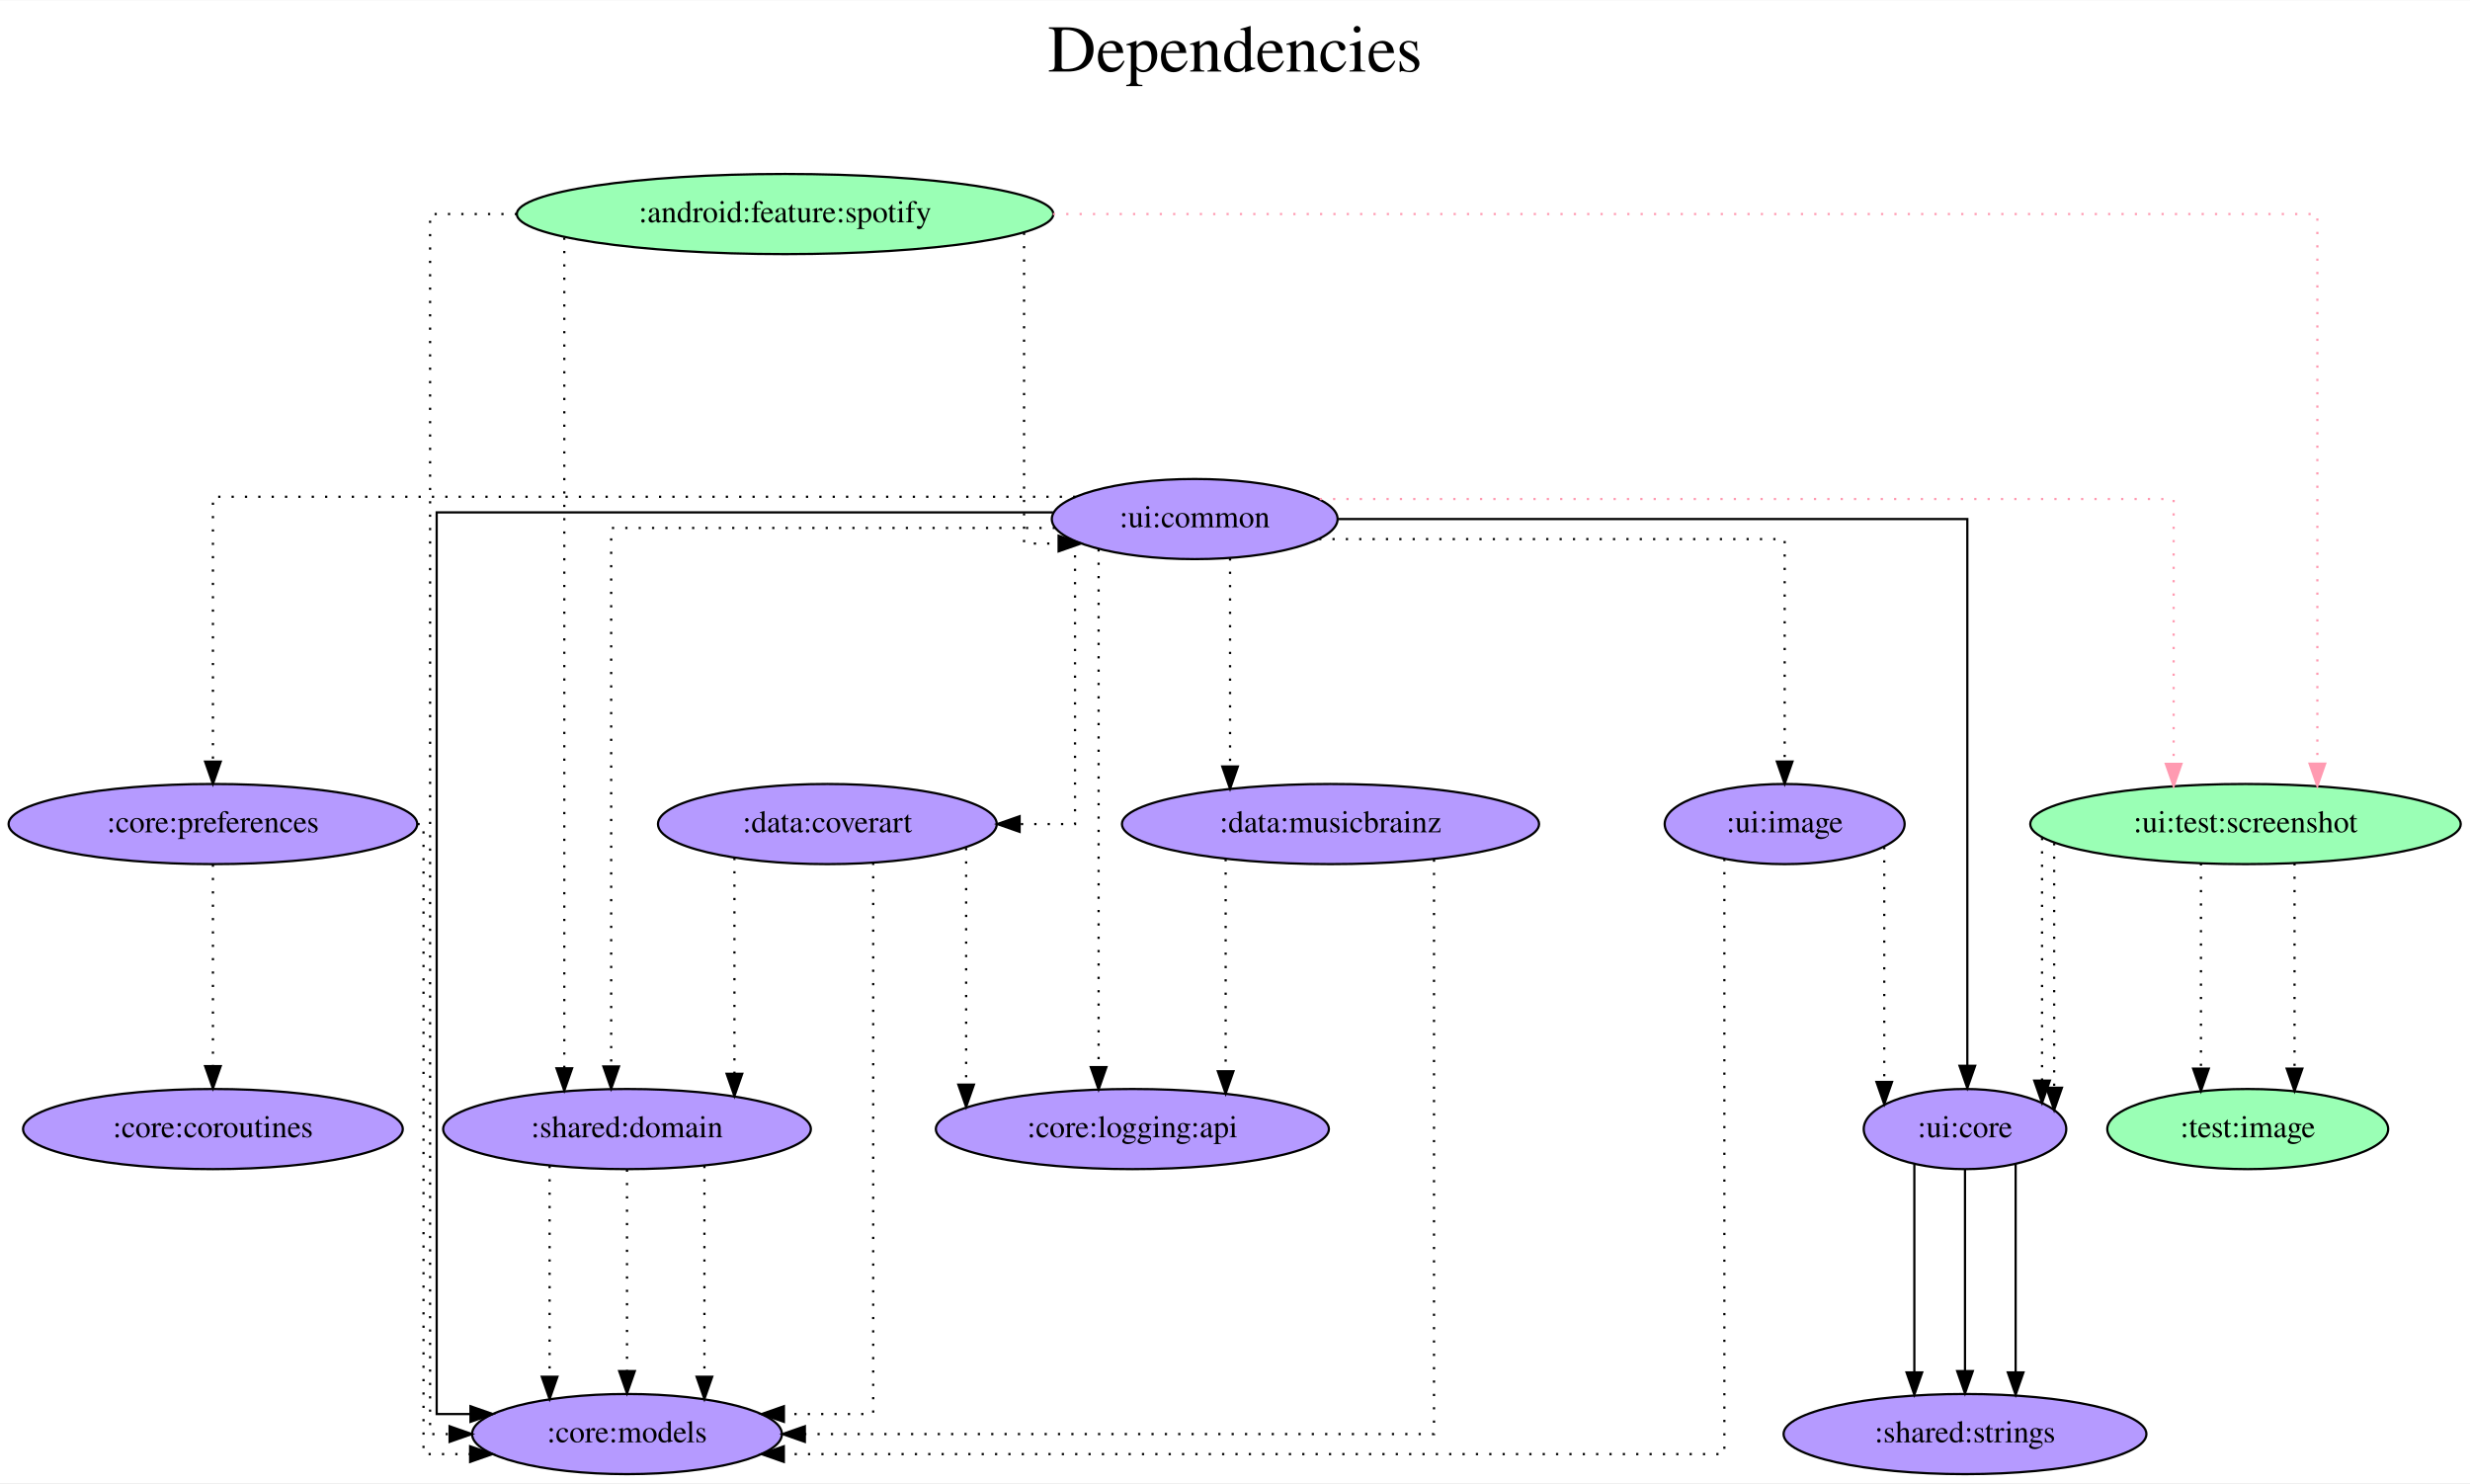
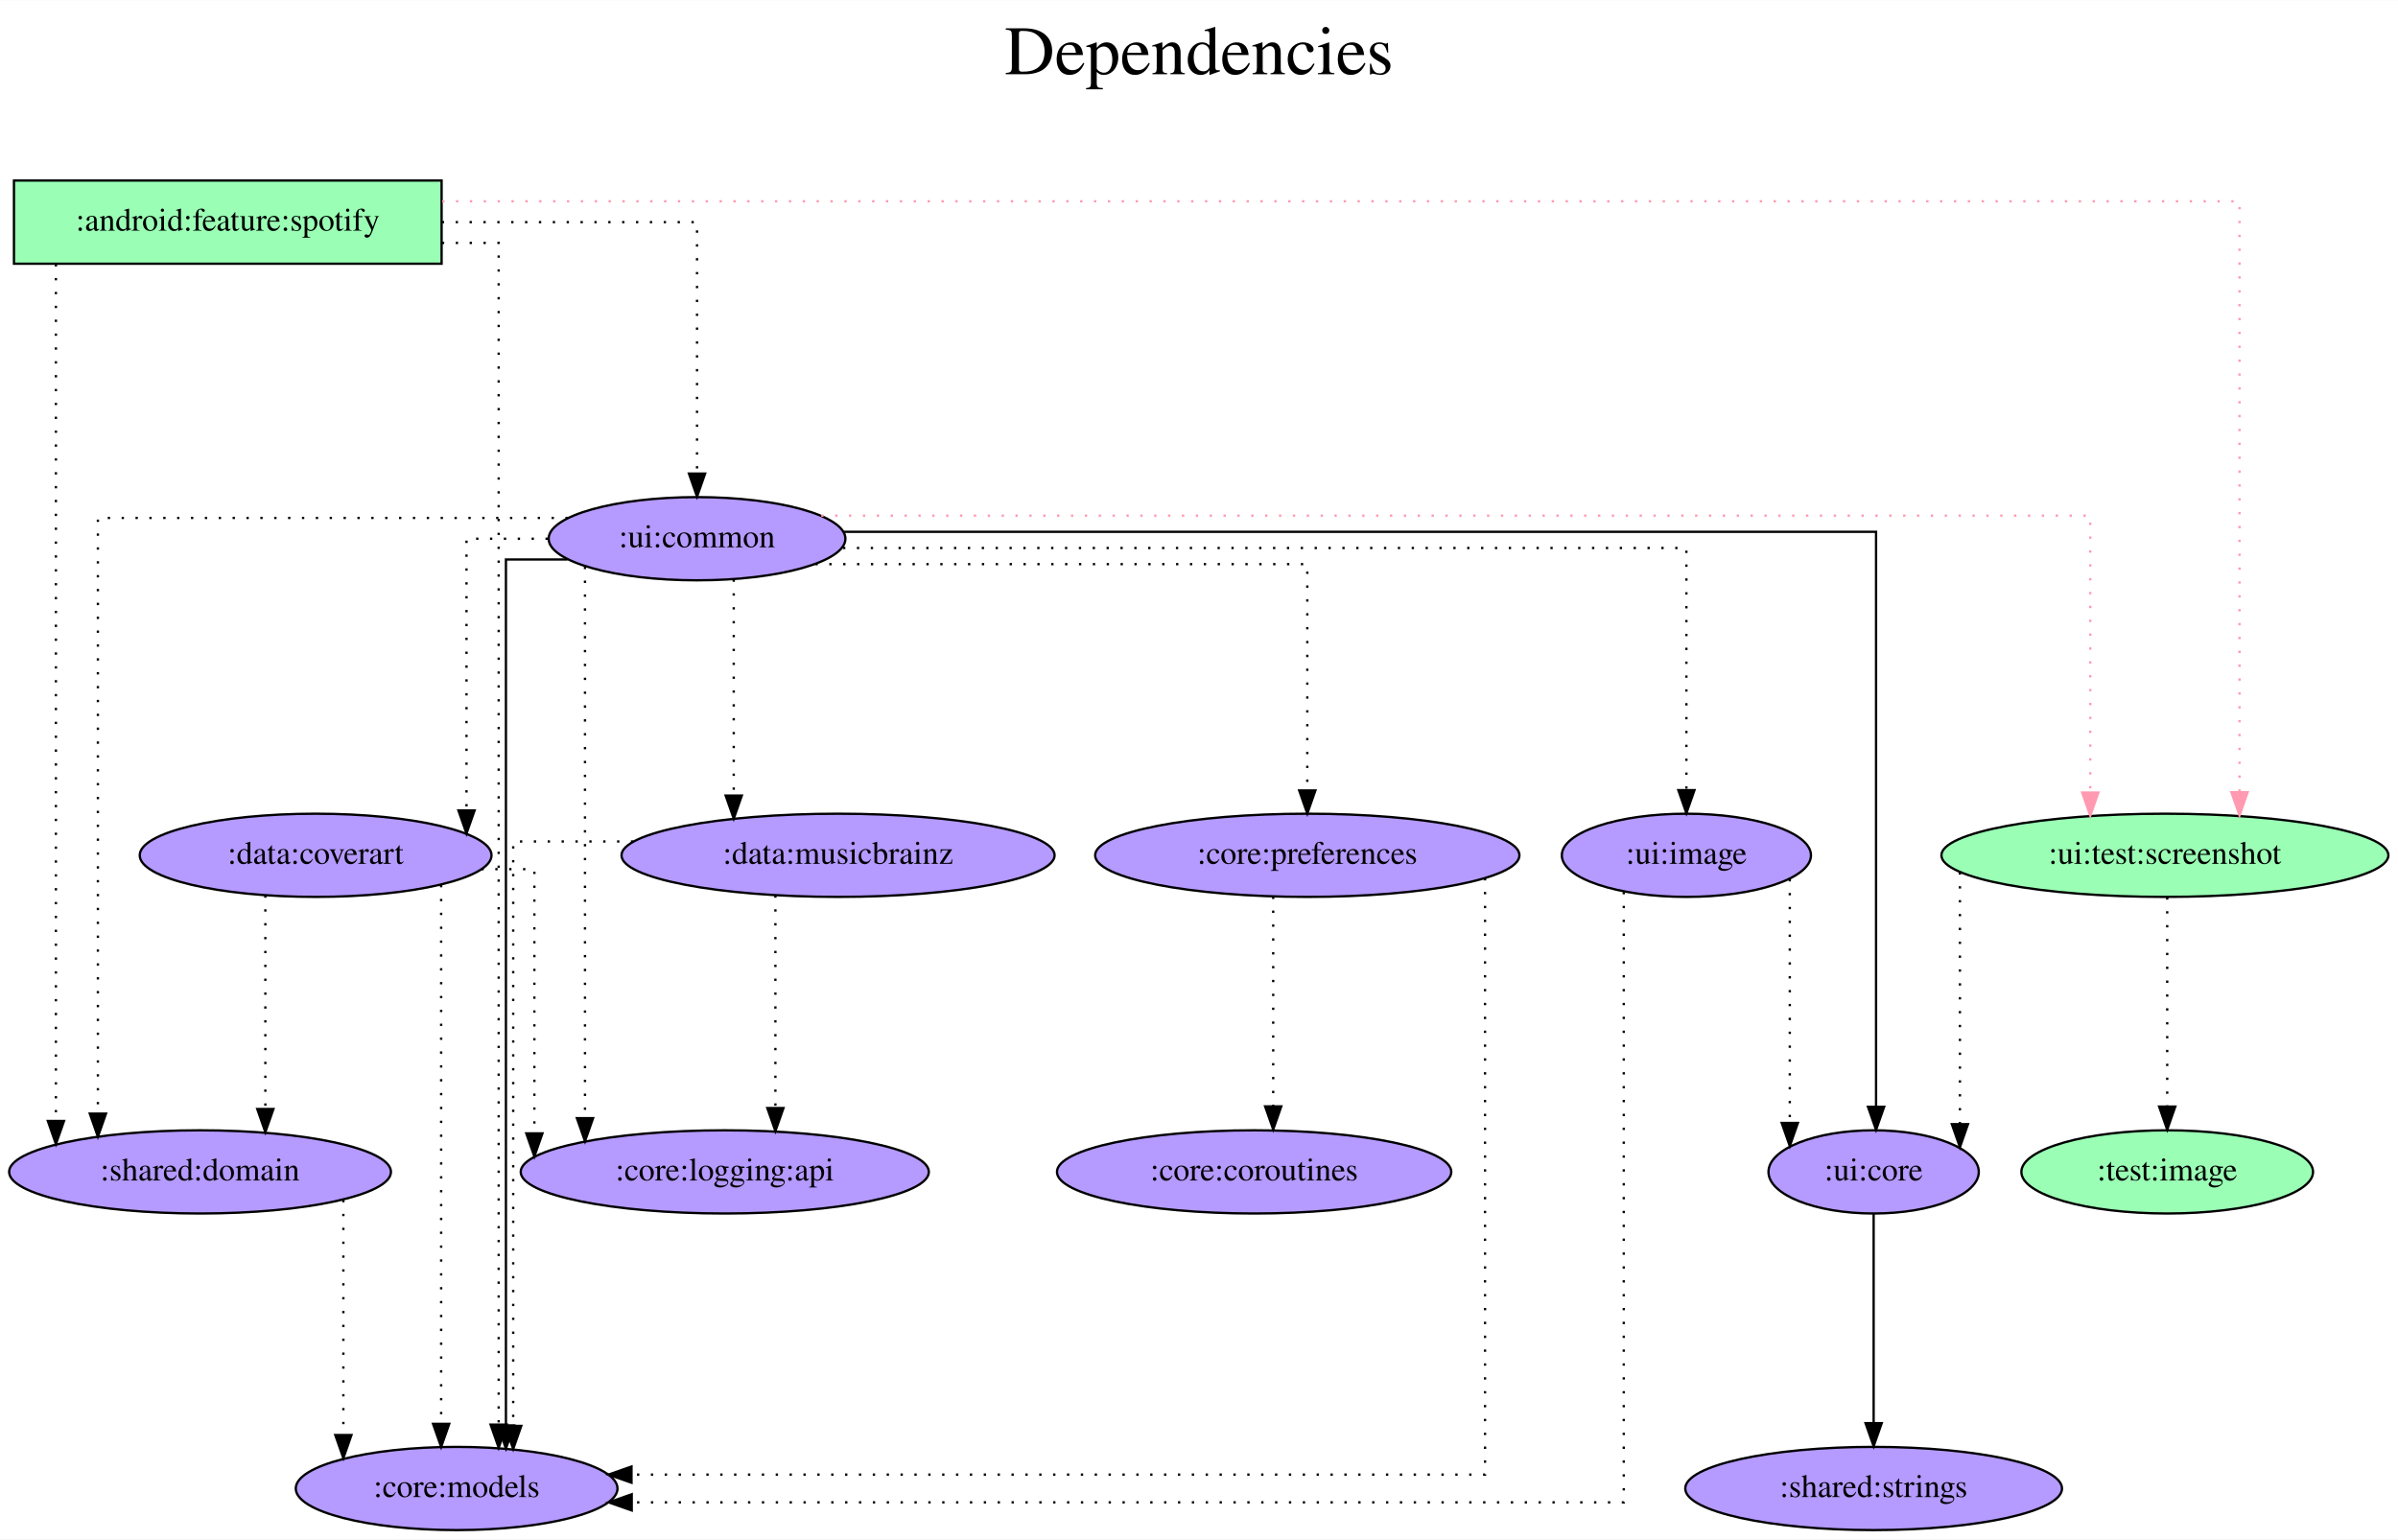
- <svg xmlns="http://www.w3.org/2000/svg" width="1109pt" height="666pt" viewBox="0.00 0.00 1109.48 666.00">
+ <svg xmlns="http://www.w3.org/2000/svg" width="1037pt" height="666pt" viewBox="0.00 0.00 1037.38 666.00">
  <g id="graph0" class="graph" transform="scale(1 1) rotate(0) translate(4 662)">
-     <polygon fill="white" stroke="transparent" points="-4,4 -4,-662 1105.48,-662 1105.48,4 -4,4" />
-     <text text-anchor="middle" x="550.74" y="-630" font-family="Times,serif" font-size="30.00">Dependencies</text>
-     <text text-anchor="middle" x="550.74" y="-597" font-family="Times,serif" font-size="30.00"> </text>
+     <polygon fill="white" stroke="transparent" points="-4,4 -4,-662 1033.38,-662 1033.38,4 -4,4" />
+     <text text-anchor="middle" x="514.69" y="-630" font-family="Times,serif" font-size="30.00">Dependencies</text>
+     <text text-anchor="middle" x="514.69" y="-597" font-family="Times,serif" font-size="30.00"> </text>
    <g id="node1" class="node">
-       <ellipse fill="#9affb5" stroke="black" cx="348.64" cy="-566" rx="120.48" ry="18" />
-       <text text-anchor="middle" x="348.64" y="-562.3" font-family="Times,serif" font-size="14.00">:android:feature:spotify</text>
+       <polygon fill="#9affb5" stroke="black" points="187.04,-584 2.04,-584 2.04,-548 187.04,-548 187.04,-584" />
+       <text text-anchor="middle" x="94.54" y="-562.3" font-family="Times,serif" font-size="14.00">:android:feature:spotify</text>
    </g>
    <g id="node2" class="node">
-       <ellipse fill="#b59aff" stroke="black" cx="277.64" cy="-18" rx="69.59" ry="18" />
-       <text text-anchor="middle" x="277.64" y="-14.3" font-family="Times,serif" font-size="14.00">:core:models</text>
+       <ellipse fill="#b59aff" stroke="black" cx="193.54" cy="-18" rx="69.59" ry="18" />
+       <text text-anchor="middle" x="193.54" y="-14.3" font-family="Times,serif" font-size="14.00">:core:models</text>
    </g>
    <g id="edge1" class="edge">
-       <path fill="none" stroke="black" stroke-dasharray="1,5" d="M228.2,-566C205.75,-566 189.19,-566 189.19,-566 189.19,-566 189.19,-18 189.19,-18 189.19,-18 197.95,-18 197.95,-18" />
-       <polygon fill="black" stroke="black" points="197.95,-21.5 207.95,-18 197.95,-14.5 197.95,-21.5" />
+       <path fill="none" stroke="black" stroke-dasharray="1,5" d="M187.16,-557C201.53,-557 211.73,-557 211.73,-557 211.73,-557 211.73,-45.63 211.73,-45.63" />
+       <polygon fill="black" stroke="black" points="215.23,-45.63 211.73,-35.63 208.23,-45.63 215.23,-45.63" />
    </g>
    <g id="node3" class="node">
-       <ellipse fill="#b59aff" stroke="black" cx="532.64" cy="-429" rx="64.19" ry="18" />
-       <text text-anchor="middle" x="532.64" y="-425.3" font-family="Times,serif" font-size="14.00">:ui:common</text>
+       <ellipse fill="#b59aff" stroke="black" cx="297.54" cy="-429" rx="64.19" ry="18" />
+       <text text-anchor="middle" x="297.54" y="-425.3" font-family="Times,serif" font-size="14.00">:ui:common</text>
    </g>
    <g id="edge2" class="edge">
-       <path fill="none" stroke="black" stroke-dasharray="1,5" d="M455.99,-557.62C455.99,-526.31 455.99,-418 455.99,-418 455.99,-418 471.51,-418 471.51,-418" />
-       <polygon fill="black" stroke="black" points="471.51,-421.5 481.51,-418 471.51,-414.5 471.51,-421.5" />
+       <path fill="none" stroke="black" stroke-dasharray="1,5" d="M187.13,-566C240.67,-566 297.54,-566 297.54,-566 297.54,-566 297.54,-457.19 297.54,-457.19" />
+       <polygon fill="black" stroke="black" points="301.04,-457.19 297.54,-447.19 294.04,-457.19 301.04,-457.19" />
    </g>
    <g id="node4" class="node">
-       <ellipse fill="#b59aff" stroke="black" cx="277.64" cy="-155" rx="82.59" ry="18" />
-       <text text-anchor="middle" x="277.64" y="-151.3" font-family="Times,serif" font-size="14.00">:shared:domain</text>
+       <ellipse fill="#b59aff" stroke="black" cx="82.54" cy="-155" rx="82.59" ry="18" />
+       <text text-anchor="middle" x="82.54" y="-151.3" font-family="Times,serif" font-size="14.00">:shared:domain</text>
    </g>
    <g id="edge3" class="edge">
-       <path fill="none" stroke="black" stroke-dasharray="1,5" d="M249.47,-555.43C249.47,-555.43 249.47,-182.29 249.47,-182.29" />
-       <polygon fill="black" stroke="black" points="252.97,-182.29 249.47,-172.29 245.97,-182.29 252.97,-182.29" />
+       <path fill="none" stroke="black" stroke-dasharray="1,5" d="M20.19,-547.81C20.19,-547.81 20.19,-177.03 20.19,-177.03" />
+       <polygon fill="black" stroke="black" points="23.7,-177.03 20.19,-167.03 16.7,-177.03 23.7,-177.03" />
    </g>
    <g id="node5" class="node">
-       <ellipse fill="#9affb5" stroke="black" cx="1004.64" cy="-292" rx="96.68" ry="18" />
-       <text text-anchor="middle" x="1004.64" y="-288.3" font-family="Times,serif" font-size="14.00">:ui:test:screenshot</text>
+       <ellipse fill="#9affb5" stroke="black" cx="932.54" cy="-292" rx="96.68" ry="18" />
+       <text text-anchor="middle" x="932.54" y="-288.3" font-family="Times,serif" font-size="14.00">:ui:test:screenshot</text>
    </g>
    <g id="edge4" class="edge">
-       <path fill="none" stroke="#ff9ab1" stroke-dasharray="1,5" d="M468.92,-566C666.22,-566 1036.92,-566 1036.92,-566 1036.92,-566 1036.92,-319.14 1036.92,-319.14" />
-       <polygon fill="#ff9ab1" stroke="#ff9ab1" points="1040.42,-319.14 1036.92,-309.14 1033.42,-319.14 1040.42,-319.14" />
+       <path fill="none" stroke="#ff9ab1" stroke-dasharray="1,5" d="M187.27,-575C411.51,-575 964.82,-575 964.82,-575 964.82,-575 964.82,-319.28 964.82,-319.28" />
+       <polygon fill="#ff9ab1" stroke="#ff9ab1" points="968.32,-319.28 964.82,-309.28 961.32,-319.28 968.32,-319.28" />
    </g>
    <g id="edge6" class="edge">
-       <path fill="none" stroke="black" d="M469,-432C370.44,-432 192.15,-432 192.15,-432 192.15,-432 192.15,-27 192.15,-27 192.15,-27 207.33,-27 207.33,-27" />
-       <polygon fill="black" stroke="black" points="207.33,-30.5 217.33,-27 207.33,-23.5 207.33,-30.5" />
+       <path fill="none" stroke="black" d="M241.48,-420C226.74,-420 214.87,-420 214.87,-420 214.87,-420 214.87,-45.27 214.87,-45.27" />
+       <polygon fill="black" stroke="black" points="218.37,-45.27 214.87,-35.27 211.37,-45.27 218.37,-45.27" />
    </g>
    <g id="edge12" class="edge">
-       <path fill="none" stroke="black" stroke-dasharray="1,5" d="M469.86,-425C392.32,-425 270.53,-425 270.53,-425 270.53,-425 270.53,-183.13 270.53,-183.13" />
-       <polygon fill="black" stroke="black" points="274.03,-183.13 270.53,-173.13 267.03,-183.13 274.03,-183.13" />
+       <path fill="none" stroke="black" stroke-dasharray="1,5" d="M241.62,-438C165.42,-438 38.35,-438 38.35,-438 38.35,-438 38.35,-180.22 38.35,-180.22" />
+       <polygon fill="black" stroke="black" points="41.85,-180.22 38.35,-170.22 34.85,-180.22 41.85,-180.22" />
    </g>
    <g id="edge5" class="edge">
-       <path fill="none" stroke="#ff9ab1" stroke-dasharray="1,5" d="M588.78,-438C707.32,-438 972.36,-438 972.36,-438 972.36,-438 972.36,-319.03 972.36,-319.03" />
-       <polygon fill="#ff9ab1" stroke="#ff9ab1" points="975.86,-319.03 972.36,-309.03 968.86,-319.03 975.86,-319.03" />
+       <path fill="none" stroke="#ff9ab1" stroke-dasharray="1,5" d="M351.29,-439C499.02,-439 900.26,-439 900.26,-439 900.26,-439 900.26,-319.15 900.26,-319.15" />
+       <polygon fill="#ff9ab1" stroke="#ff9ab1" points="903.76,-319.15 900.26,-309.15 896.76,-319.15 903.76,-319.15" />
    </g>
    <g id="node6" class="node">
-       <ellipse fill="#b59aff" stroke="black" cx="878.64" cy="-155" rx="45.49" ry="18" />
-       <text text-anchor="middle" x="878.64" y="-151.3" font-family="Times,serif" font-size="14.00">:ui:core</text>
+       <ellipse fill="#b59aff" stroke="black" cx="806.54" cy="-155" rx="45.49" ry="18" />
+       <text text-anchor="middle" x="806.54" y="-151.3" font-family="Times,serif" font-size="14.00">:ui:core</text>
    </g>
    <g id="edge7" class="edge">
-       <path fill="none" stroke="black" d="M597.11,-429C697.47,-429 879.69,-429 879.69,-429 879.69,-429 879.69,-183.4 879.69,-183.4" />
-       <polygon fill="black" stroke="black" points="883.19,-183.4 879.69,-173.4 876.19,-183.4 883.19,-183.4" />
+       <path fill="none" stroke="black" d="M361.11,-432C497.84,-432 807.59,-432 807.59,-432 807.59,-432 807.59,-183.17 807.59,-183.17" />
+       <polygon fill="black" stroke="black" points="811.09,-183.17 807.59,-173.17 804.09,-183.17 811.09,-183.17" />
    </g>
    <g id="node7" class="node">
-       <ellipse fill="#b59aff" stroke="black" cx="367.64" cy="-292" rx="76.09" ry="18" />
-       <text text-anchor="middle" x="367.64" y="-288.3" font-family="Times,serif" font-size="14.00">:data:coverart</text>
+       <ellipse fill="#b59aff" stroke="black" cx="132.54" cy="-292" rx="76.09" ry="18" />
+       <text text-anchor="middle" x="132.54" y="-288.3" font-family="Times,serif" font-size="14.00">:data:coverart</text>
    </g>
    <g id="edge8" class="edge">
-       <path fill="none" stroke="black" stroke-dasharray="1,5" d="M478.88,-418.7C478.88,-386.84 478.88,-292 478.88,-292 478.88,-292 453.99,-292 453.99,-292" />
-       <polygon fill="black" stroke="black" points="453.99,-288.5 443.99,-292 453.99,-295.5 453.99,-288.5" />
+       <path fill="none" stroke="black" stroke-dasharray="1,5" d="M232.97,-429C213.8,-429 197.81,-429 197.81,-429 197.81,-429 197.81,-311.42 197.81,-311.42" />
+       <polygon fill="black" stroke="black" points="201.31,-311.42 197.81,-301.42 194.31,-311.42 201.31,-311.42" />
    </g>
    <g id="node8" class="node">
-       <ellipse fill="#b59aff" stroke="black" cx="593.64" cy="-292" rx="93.68" ry="18" />
-       <text text-anchor="middle" x="593.64" y="-288.3" font-family="Times,serif" font-size="14.00">:data:musicbrainz</text>
+       <ellipse fill="#b59aff" stroke="black" cx="358.54" cy="-292" rx="93.68" ry="18" />
+       <text text-anchor="middle" x="358.54" y="-288.3" font-family="Times,serif" font-size="14.00">:data:musicbrainz</text>
    </g>
    <g id="edge9" class="edge">
-       <path fill="none" stroke="black" stroke-dasharray="1,5" d="M548.52,-411.37C548.52,-411.37 548.52,-317.86 548.52,-317.86" />
-       <polygon fill="black" stroke="black" points="552.02,-317.86 548.52,-307.86 545.02,-317.86 552.02,-317.86" />
+       <path fill="none" stroke="black" stroke-dasharray="1,5" d="M313.42,-411.37C313.42,-411.37 313.42,-317.86 313.42,-317.86" />
+       <polygon fill="black" stroke="black" points="316.92,-317.86 313.42,-307.86 309.92,-317.86 316.92,-317.86" />
    </g>
    <g id="node9" class="node">
-       <ellipse fill="#b59aff" stroke="black" cx="91.64" cy="-292" rx="91.78" ry="18" />
-       <text text-anchor="middle" x="91.64" y="-288.3" font-family="Times,serif" font-size="14.00">:core:preferences</text>
+       <ellipse fill="#b59aff" stroke="black" cx="561.54" cy="-292" rx="91.78" ry="18" />
+       <text text-anchor="middle" x="561.54" y="-288.3" font-family="Times,serif" font-size="14.00">:core:preferences</text>
    </g>
    <g id="edge10" class="edge">
-       <path fill="none" stroke="black" stroke-dasharray="1,5" d="M479.01,-439C361.48,-439 91.64,-439 91.64,-439 91.64,-439 91.64,-320.03 91.64,-320.03" />
-       <polygon fill="black" stroke="black" points="95.14,-320.03 91.64,-310.03 88.14,-320.03 95.14,-320.03" />
+       <path fill="none" stroke="black" stroke-dasharray="1,5" d="M348.76,-418C425.53,-418 561.54,-418 561.54,-418 561.54,-418 561.54,-320.05 561.54,-320.05" />
+       <polygon fill="black" stroke="black" points="565.04,-320.05 561.54,-310.05 558.04,-320.05 565.04,-320.05" />
    </g>
    <g id="node10" class="node">
-       <ellipse fill="#b59aff" stroke="black" cx="504.64" cy="-155" rx="88.28" ry="18" />
-       <text text-anchor="middle" x="504.64" y="-151.3" font-family="Times,serif" font-size="14.00">:core:logging:api</text>
+       <ellipse fill="#b59aff" stroke="black" cx="309.54" cy="-155" rx="88.28" ry="18" />
+       <text text-anchor="middle" x="309.54" y="-151.3" font-family="Times,serif" font-size="14.00">:core:logging:api</text>
    </g>
    <g id="edge11" class="edge">
-       <path fill="none" stroke="black" stroke-dasharray="1,5" d="M489.47,-415.41C489.47,-415.41 489.47,-182.81 489.47,-182.81" />
-       <polygon fill="black" stroke="black" points="492.97,-182.81 489.47,-172.81 485.97,-182.81 492.97,-182.81" />
+       <path fill="none" stroke="black" stroke-dasharray="1,5" d="M249.07,-416.87C249.07,-416.87 249.07,-178.25 249.07,-178.25" />
+       <polygon fill="black" stroke="black" points="252.57,-178.25 249.07,-168.25 245.57,-178.25 252.57,-178.25" />
    </g>
    <g id="node11" class="node">
-       <ellipse fill="#b59aff" stroke="black" cx="797.64" cy="-292" rx="53.89" ry="18" />
-       <text text-anchor="middle" x="797.64" y="-288.3" font-family="Times,serif" font-size="14.00">:ui:image</text>
+       <ellipse fill="#b59aff" stroke="black" cx="725.54" cy="-292" rx="53.89" ry="18" />
+       <text text-anchor="middle" x="725.54" y="-288.3" font-family="Times,serif" font-size="14.00">:ui:image</text>
    </g>
    <g id="edge13" class="edge">
-       <path fill="none" stroke="black" stroke-dasharray="1,5" d="M588.52,-420C666.27,-420 797.64,-420 797.64,-420 797.64,-420 797.64,-320.07 797.64,-320.07" />
-       <polygon fill="black" stroke="black" points="801.14,-320.07 797.64,-310.07 794.14,-320.07 801.14,-320.07" />
+       <path fill="none" stroke="black" stroke-dasharray="1,5" d="M360.7,-425C479.75,-425 725.54,-425 725.54,-425 725.54,-425 725.54,-320.21 725.54,-320.21" />
+       <polygon fill="black" stroke="black" points="729.04,-320.21 725.54,-310.21 722.04,-320.21 729.04,-320.21" />
    </g>
    <g id="edge14" class="edge">
-       <path fill="none" stroke="black" stroke-dasharray="1,5" d="M242.87,-138.47C242.87,-138.47 242.87,-43.74 242.87,-43.74" />
-       <polygon fill="black" stroke="black" points="246.37,-43.74 242.87,-33.74 239.37,-43.74 246.37,-43.74" />
-     </g>
-     <g id="edge27" class="edge">
-       <path fill="none" stroke="black" stroke-dasharray="1,5" d="M277.64,-136.81C277.64,-136.81 277.64,-46.27 277.64,-46.27" />
-       <polygon fill="black" stroke="black" points="281.14,-46.27 277.64,-36.27 274.14,-46.27 281.14,-46.27" />
-     </g>
-     <g id="edge31" class="edge">
-       <path fill="none" stroke="black" stroke-dasharray="1,5" d="M312.41,-138.47C312.41,-138.47 312.41,-43.74 312.41,-43.74" />
-       <polygon fill="black" stroke="black" points="315.91,-43.74 312.41,-33.74 308.91,-43.74 315.91,-43.74" />
+       <path fill="none" stroke="black" stroke-dasharray="1,5" d="M144.54,-142.84C144.54,-142.84 144.54,-41.13 144.54,-41.13" />
+       <polygon fill="black" stroke="black" points="148.04,-41.13 144.54,-31.13 141.04,-41.13 148.04,-41.13" />
    </g>
    <g id="edge15" class="edge">
-       <path fill="none" stroke="black" stroke-dasharray="1,5" d="M913.25,-285.76C913.25,-285.76 913.25,-176.76 913.25,-176.76" />
-       <polygon fill="black" stroke="black" points="916.75,-176.76 913.25,-166.76 909.75,-176.76 916.75,-176.76" />
+       <path fill="none" stroke="black" stroke-dasharray="1,5" d="M843.87,-284.63C843.87,-284.63 843.87,-175.67 843.87,-175.67" />
+       <polygon fill="black" stroke="black" points="847.37,-175.67 843.87,-165.67 840.37,-175.67 847.37,-175.67" />
+     </g>
+     <g id="node12" class="node">
+       <ellipse fill="#9affb5" stroke="black" cx="933.54" cy="-155" rx="63.09" ry="18" />
+       <text text-anchor="middle" x="933.54" y="-151.3" font-family="Times,serif" font-size="14.00">:test:image</text>
+     </g>
+     <g id="edge16" class="edge">
+       <path fill="none" stroke="black" stroke-dasharray="1,5" d="M933.54,-273.81C933.54,-273.81 933.54,-183.27 933.54,-183.27" />
+       <polygon fill="black" stroke="black" points="937.04,-183.27 933.54,-173.27 930.04,-183.27 937.04,-183.27" />
+     </g>
+     <g id="node13" class="node">
+       <ellipse fill="#b59aff" stroke="black" cx="806.54" cy="-18" rx="81.49" ry="18" />
+       <text text-anchor="middle" x="806.54" y="-14.3" font-family="Times,serif" font-size="14.00">:shared:strings</text>
    </g>
    <g id="edge17" class="edge">
-       <path fill="none" stroke="black" stroke-dasharray="1,5" d="M918.69,-283.43C918.69,-283.43 918.69,-173.57 918.69,-173.57" />
-       <polygon fill="black" stroke="black" points="922.19,-173.57 918.69,-163.57 915.19,-173.57 922.19,-173.57" />
+       <path fill="none" stroke="black" d="M806.54,-136.81C806.54,-136.81 806.54,-46.27 806.54,-46.27" />
+       <polygon fill="black" stroke="black" points="810.04,-46.27 806.54,-36.27 803.04,-46.27 810.04,-46.27" />
    </g>
-     <g id="node12" class="node">
-       <ellipse fill="#9affb5" stroke="black" cx="1005.64" cy="-155" rx="63.09" ry="18" />
-       <text text-anchor="middle" x="1005.64" y="-151.3" font-family="Times,serif" font-size="14.00">:test:image</text>
+     <g id="edge19" class="edge">
+       <path fill="none" stroke="black" stroke-dasharray="1,5" d="M186.84,-279.15C186.84,-279.15 186.84,-45.96 186.84,-45.96" />
+       <polygon fill="black" stroke="black" points="190.34,-45.96 186.84,-35.96 183.34,-45.96 190.34,-45.96" />
    </g>
-     <g id="edge16" class="edge">
-       <path fill="none" stroke="black" stroke-dasharray="1,5" d="M984.63,-274.37C984.63,-274.37 984.63,-182.13 984.63,-182.13" />
-       <polygon fill="black" stroke="black" points="988.13,-182.13 984.63,-172.13 981.13,-182.13 988.13,-182.13" />
+     <g id="edge20" class="edge">
+       <path fill="none" stroke="black" stroke-dasharray="1,5" d="M110.79,-274.65C110.79,-274.65 110.79,-182.21 110.79,-182.21" />
+       <polygon fill="black" stroke="black" points="114.29,-182.21 110.79,-172.21 107.29,-182.21 114.29,-182.21" />
    </g>
    <g id="edge18" class="edge">
-       <path fill="none" stroke="black" stroke-dasharray="1,5" d="M1026.66,-274.37C1026.66,-274.37 1026.66,-182.13 1026.66,-182.13" />
-       <polygon fill="black" stroke="black" points="1030.16,-182.13 1026.66,-172.13 1023.16,-182.13 1030.16,-182.13" />
+       <path fill="none" stroke="black" stroke-dasharray="1,5" d="M204.27,-286C217.47,-286 227.17,-286 227.17,-286 227.17,-286 227.17,-171.68 227.17,-171.68" />
+       <polygon fill="black" stroke="black" points="230.67,-171.68 227.17,-161.68 223.67,-171.68 230.67,-171.68" />
    </g>
-     <g id="node13" class="node">
-       <ellipse fill="#b59aff" stroke="black" cx="878.64" cy="-18" rx="81.49" ry="18" />
-       <text text-anchor="middle" x="878.64" y="-14.3" font-family="Times,serif" font-size="14.00">:shared:strings</text>
-     </g>
-     <g id="edge19" class="edge">
-       <path fill="none" stroke="black" d="M855.89,-139.28C855.89,-139.28 855.89,-45.69 855.89,-45.69" />
-       <polygon fill="black" stroke="black" points="859.39,-45.69 855.89,-35.69 852.39,-45.69 859.39,-45.69" />
-     </g>
-     <g id="edge30" class="edge">
-       <path fill="none" stroke="black" d="M878.64,-136.81C878.64,-136.81 878.64,-46.27 878.64,-46.27" />
-       <polygon fill="black" stroke="black" points="882.14,-46.27 878.64,-36.27 875.14,-46.27 882.14,-46.27" />
-     </g>
-     <g id="edge32" class="edge">
-       <path fill="none" stroke="black" d="M901.39,-139.28C901.39,-139.28 901.39,-45.69 901.39,-45.69" />
-       <polygon fill="black" stroke="black" points="904.89,-45.69 901.39,-35.69 897.89,-45.69 904.89,-45.69" />
+     <g id="edge22" class="edge">
+       <path fill="none" stroke="black" stroke-dasharray="1,5" d="M269.94,-298C241.88,-298 218.01,-298 218.01,-298 218.01,-298 218.01,-45.09 218.01,-45.09" />
+       <polygon fill="black" stroke="black" points="221.51,-45.09 218.01,-35.09 214.51,-45.09 221.51,-45.09" />
    </g>
    <g id="edge21" class="edge">
-       <path fill="none" stroke="black" stroke-dasharray="1,5" d="M388.22,-274.61C388.22,-215.66 388.22,-27 388.22,-27 388.22,-27 348.11,-27 348.11,-27" />
-       <polygon fill="black" stroke="black" points="348.11,-23.5 338.11,-27 348.11,-30.5 348.11,-23.5" />
-     </g>
-     <g id="edge22" class="edge">
-       <path fill="none" stroke="black" stroke-dasharray="1,5" d="M325.89,-276.82C325.89,-276.82 325.89,-179.84 325.89,-179.84" />
-       <polygon fill="black" stroke="black" points="329.39,-179.84 325.89,-169.84 322.39,-179.84 329.39,-179.84" />
-     </g>
-     <g id="edge20" class="edge">
-       <path fill="none" stroke="black" stroke-dasharray="1,5" d="M429.97,-281.25C429.97,-281.25 429.97,-174.96 429.97,-174.96" />
-       <polygon fill="black" stroke="black" points="433.47,-174.96 429.97,-164.96 426.47,-174.96 433.47,-174.96" />
+       <path fill="none" stroke="black" stroke-dasharray="1,5" d="M331.44,-274.65C331.44,-274.65 331.44,-182.64 331.44,-182.64" />
+       <polygon fill="black" stroke="black" points="334.94,-182.64 331.44,-172.64 327.94,-182.64 334.94,-182.64" />
    </g>
    <g id="edge24" class="edge">
-       <path fill="none" stroke="black" stroke-dasharray="1,5" d="M640.13,-276.08C640.13,-217.61 640.13,-18 640.13,-18 640.13,-18 357.53,-18 357.53,-18" />
-       <polygon fill="black" stroke="black" points="357.53,-14.5 347.53,-18 357.53,-21.5 357.53,-14.5" />
+       <path fill="none" stroke="black" stroke-dasharray="1,5" d="M638.43,-282.14C638.43,-233.79 638.43,-24 638.43,-24 638.43,-24 269.19,-24 269.19,-24" />
+       <polygon fill="black" stroke="black" points="269.19,-20.5 259.19,-24 269.19,-27.5 269.19,-20.5" />
+     </g>
+     <g id="node14" class="node">
+       <ellipse fill="#b59aff" stroke="black" cx="538.54" cy="-155" rx="85.29" ry="18" />
+       <text text-anchor="middle" x="538.54" y="-151.3" font-family="Times,serif" font-size="14.00">:core:coroutines</text>
    </g>
    <g id="edge23" class="edge">
-       <path fill="none" stroke="black" stroke-dasharray="1,5" d="M546.54,-276.28C546.54,-276.28 546.54,-180.95 546.54,-180.95" />
-       <polygon fill="black" stroke="black" points="550.04,-180.95 546.54,-170.95 543.04,-180.95 550.04,-180.95" />
+       <path fill="none" stroke="black" stroke-dasharray="1,5" d="M546.79,-274.09C546.79,-274.09 546.79,-183.35 546.79,-183.35" />
+       <polygon fill="black" stroke="black" points="550.29,-183.35 546.79,-173.35 543.29,-183.35 550.29,-183.35" />
+     </g>
+     <g id="edge25" class="edge">
+       <path fill="none" stroke="black" stroke-dasharray="1,5" d="M698.45,-276.14C698.45,-216.91 698.45,-12 698.45,-12 698.45,-12 269.29,-12 269.29,-12" />
+       <polygon fill="black" stroke="black" points="269.29,-8.5 259.29,-12 269.29,-15.5 269.29,-8.5" />
    </g>
    <g id="edge26" class="edge">
-       <path fill="none" stroke="black" stroke-dasharray="1,5" d="M183.51,-292C185.26,-292 186.24,-292 186.24,-292 186.24,-292 186.24,-9 186.24,-9 186.24,-9 207.18,-9 207.18,-9" />
-       <polygon fill="black" stroke="black" points="207.18,-12.5 217.18,-9 207.18,-5.5 207.18,-12.5" />
-     </g>
-     <g id="node14" class="node">
-       <ellipse fill="#b59aff" stroke="black" cx="91.64" cy="-155" rx="85.29" ry="18" />
-       <text text-anchor="middle" x="91.64" y="-151.3" font-family="Times,serif" font-size="14.00">:core:coroutines</text>
-     </g>
-     <g id="edge25" class="edge">
-       <path fill="none" stroke="black" stroke-dasharray="1,5" d="M91.64,-273.81C91.64,-273.81 91.64,-183.27 91.64,-183.27" />
-       <polygon fill="black" stroke="black" points="95.14,-183.27 91.64,-173.27 88.14,-183.27 95.14,-183.27" />
-     </g>
-     <g id="edge28" class="edge">
-       <path fill="none" stroke="black" stroke-dasharray="1,5" d="M770.55,-276.38C770.55,-217.05 770.55,-9 770.55,-9 770.55,-9 348.08,-9 348.08,-9" />
-       <polygon fill="black" stroke="black" points="348.08,-5.5 338.08,-9 348.08,-12.5 348.08,-5.5" />
-     </g>
-     <g id="edge29" class="edge">
-       <path fill="none" stroke="black" stroke-dasharray="1,5" d="M842.37,-281.7C842.37,-281.7 842.37,-176.18 842.37,-176.18" />
-       <polygon fill="black" stroke="black" points="845.87,-176.18 842.37,-166.18 838.87,-176.18 845.87,-176.18" />
+       <path fill="none" stroke="black" stroke-dasharray="1,5" d="M770.27,-281.7C770.27,-281.7 770.27,-176.18 770.27,-176.18" />
+       <polygon fill="black" stroke="black" points="773.77,-176.18 770.27,-166.18 766.77,-176.18 773.77,-176.18" />
    </g>
  </g>
</svg>
